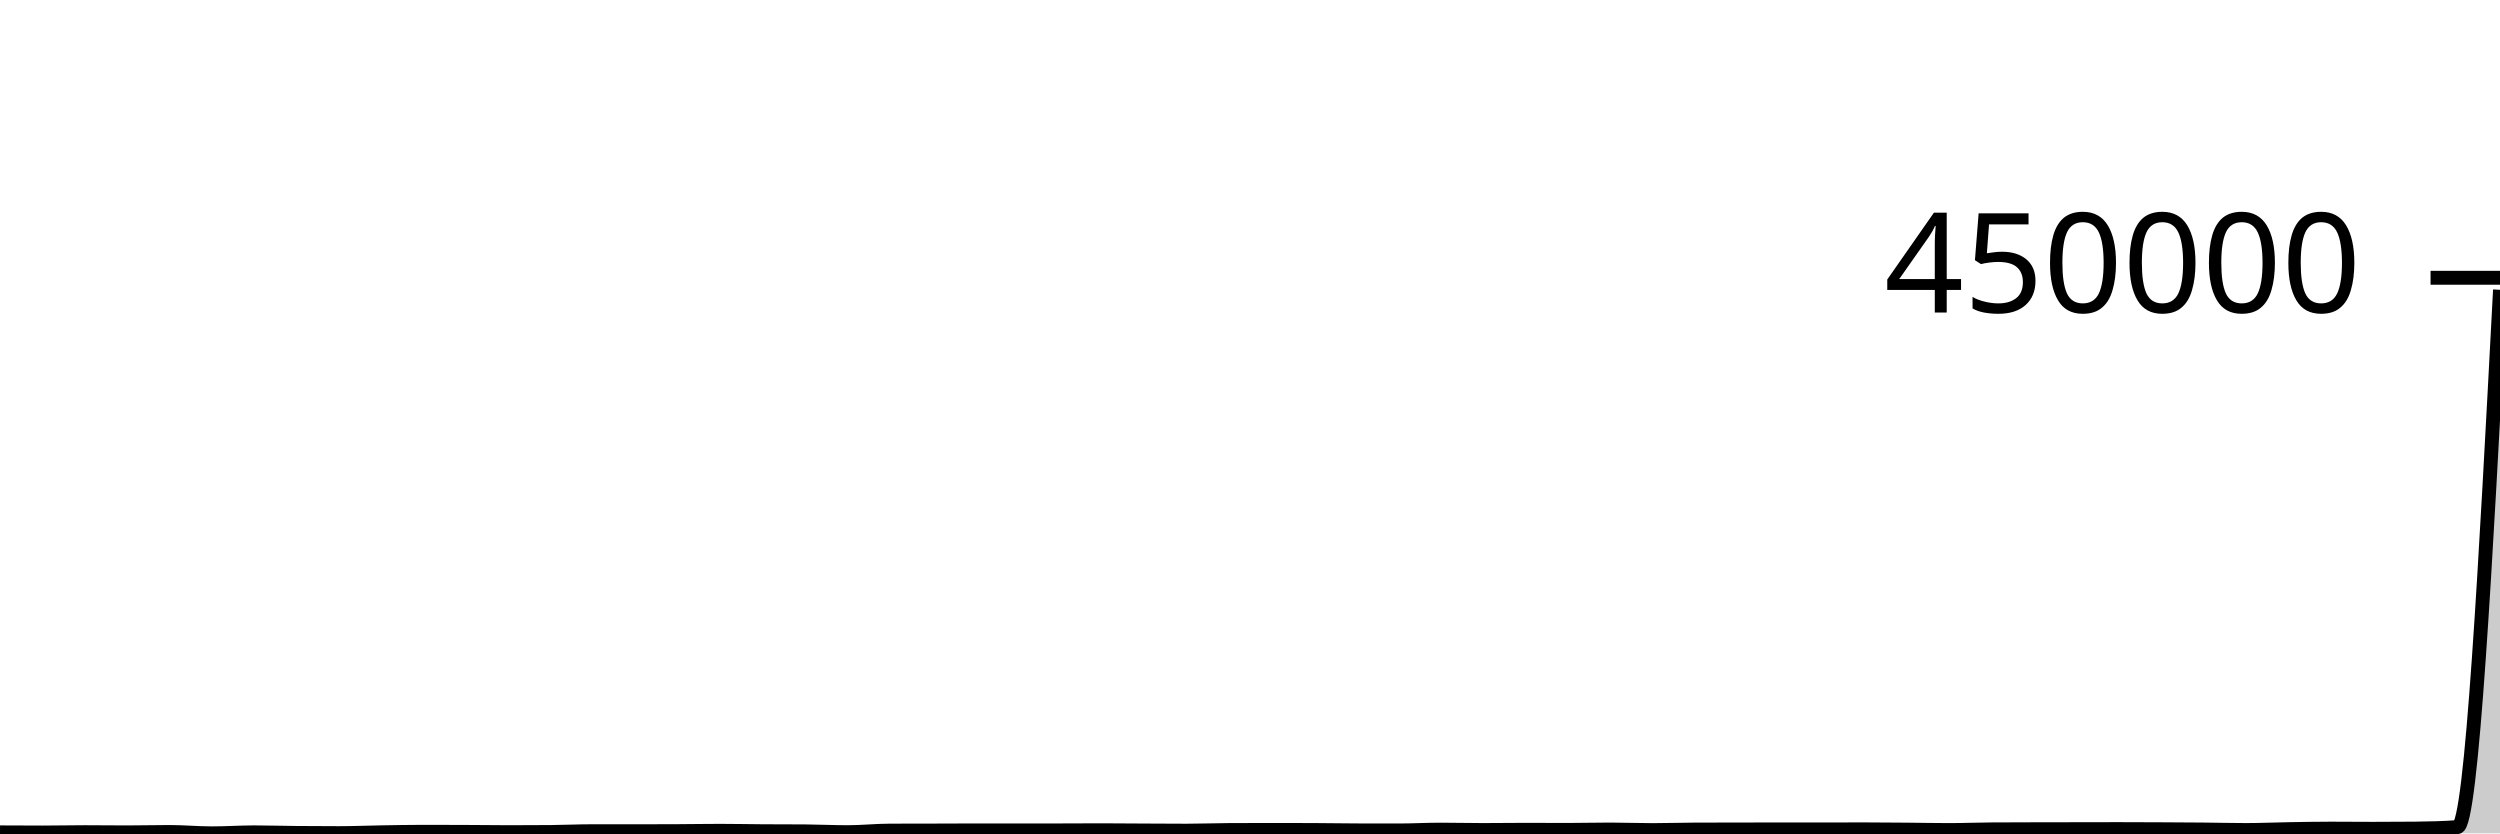
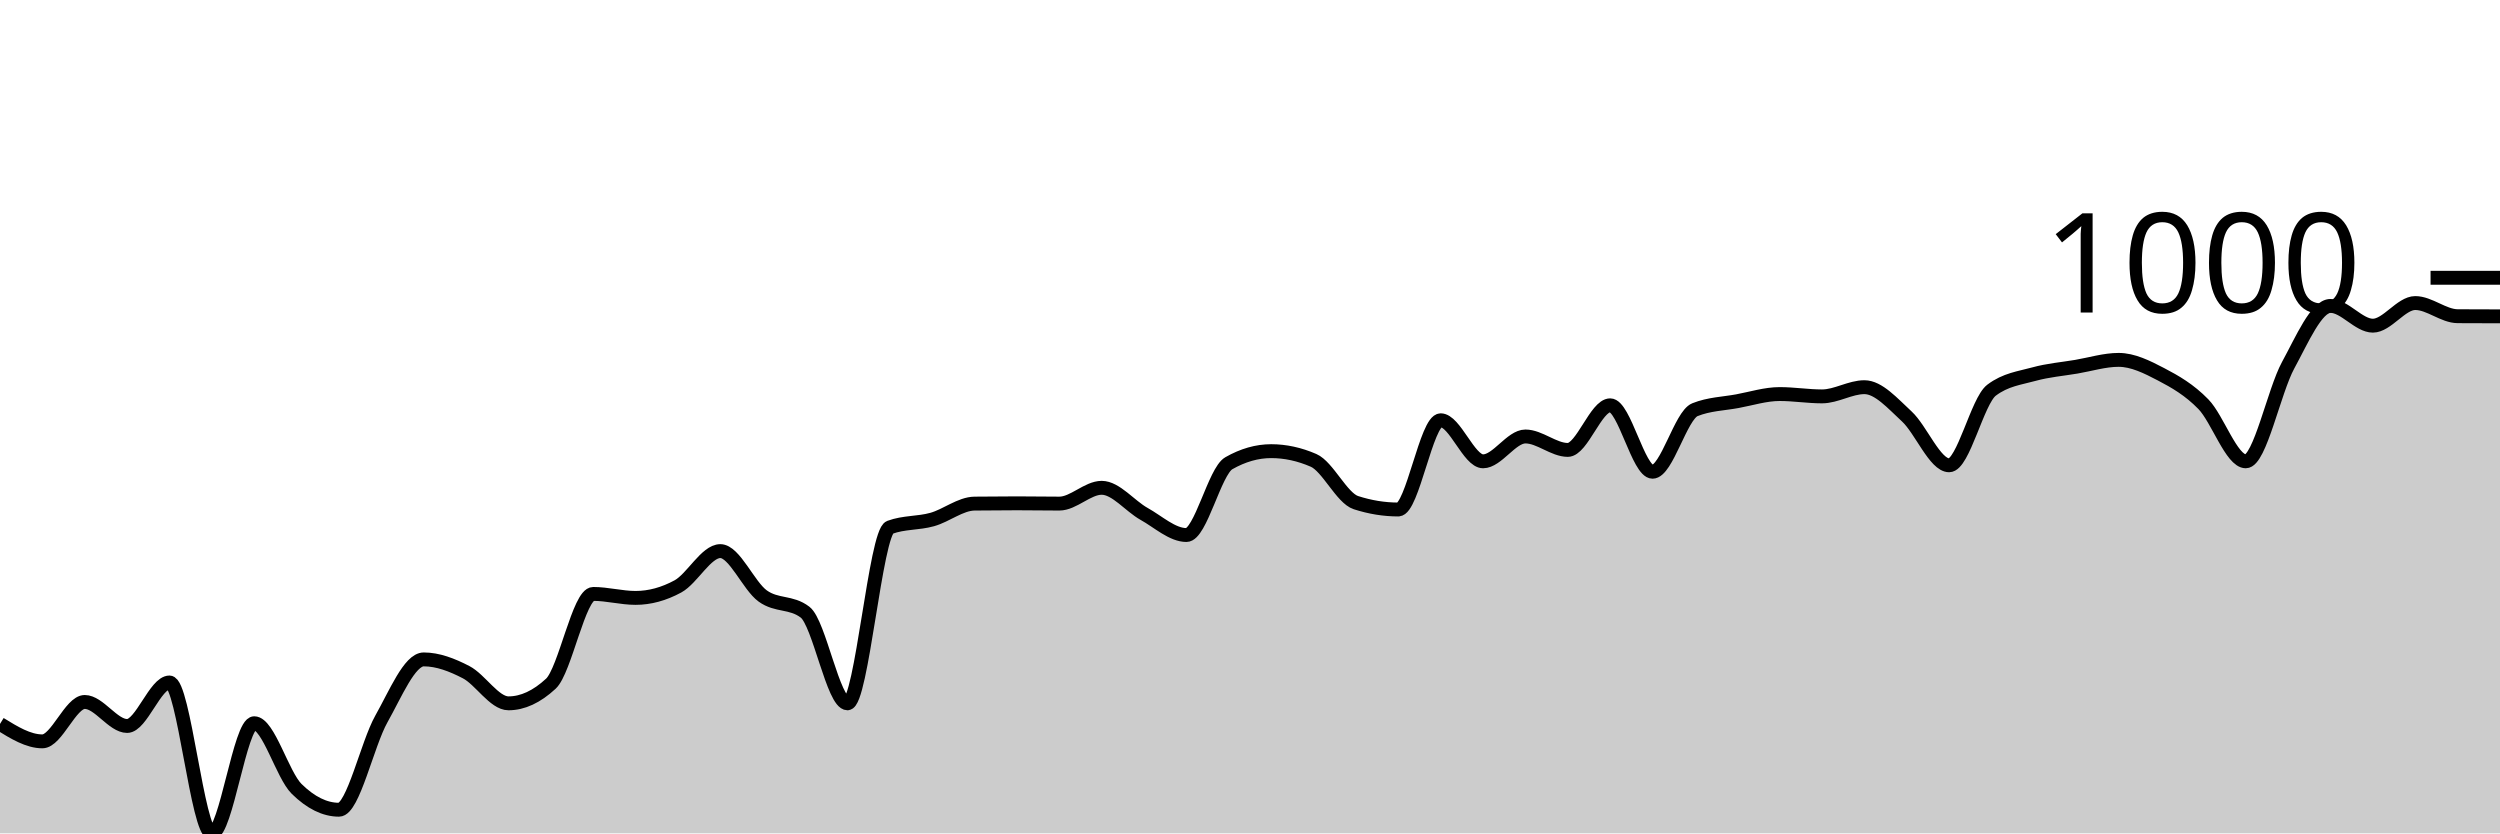
<svg xmlns="http://www.w3.org/2000/svg" viewBox="0 0 180 60">
  <g transform="translate(0,20)">
-     <path class="area" fill="rgba(0, 0, 0, 0.2)" d="M0,39.93C1.017,39.935,2.034,39.941,3.051,39.941C4.068,39.941,5.085,39.916,6.102,39.916C7.119,39.916,8.136,39.931,9.153,39.931C10.169,39.931,11.186,39.903,12.203,39.903C13.22,39.903,14.237,40,15.254,40C16.271,40,17.288,39.929,18.305,39.929C19.322,39.929,20.339,39.962,21.356,39.971C22.373,39.98,23.39,39.985,24.407,39.985C25.424,39.985,26.441,39.943,27.458,39.926C28.475,39.91,29.492,39.888,30.508,39.888C31.525,39.888,32.542,39.892,33.559,39.896C34.576,39.901,35.593,39.916,36.61,39.916C37.627,39.916,38.644,39.912,39.661,39.904C40.678,39.895,41.695,39.846,42.712,39.846C43.729,39.846,44.746,39.849,45.763,39.849C46.78,39.849,47.797,39.846,48.814,39.841C49.831,39.836,50.847,39.818,51.864,39.818C52.881,39.818,53.898,39.841,54.915,39.847C55.932,39.854,56.949,39.851,57.966,39.858C58.983,39.865,60,39.916,61.017,39.916C62.034,39.916,63.051,39.807,64.068,39.803C65.085,39.8,66.102,39.801,67.119,39.798C68.136,39.796,69.153,39.788,70.169,39.788C71.186,39.788,72.203,39.788,73.22,39.788C74.237,39.788,75.254,39.788,76.271,39.788C77.288,39.788,78.305,39.778,79.322,39.778C80.339,39.778,81.356,39.789,82.373,39.795C83.39,39.8,84.407,39.808,85.424,39.808C86.441,39.808,87.458,39.767,88.475,39.762C89.492,39.757,90.508,39.754,91.525,39.754C92.542,39.754,93.559,39.756,94.576,39.76C95.593,39.764,96.61,39.784,97.627,39.787C98.644,39.79,99.661,39.792,100.678,39.792C101.695,39.792,102.712,39.734,103.729,39.734C104.746,39.734,105.763,39.761,106.78,39.761C107.797,39.761,108.814,39.745,109.831,39.745C110.847,39.745,111.864,39.753,112.881,39.753C113.898,39.753,114.915,39.725,115.932,39.725C116.949,39.725,117.966,39.767,118.983,39.767C120,39.767,121.017,39.731,122.034,39.728C123.051,39.724,124.068,39.724,125.085,39.722C126.102,39.72,127.119,39.717,128.136,39.717C129.153,39.717,130.169,39.719,131.186,39.719C132.203,39.719,133.22,39.713,134.237,39.713C135.254,39.713,136.271,39.723,137.288,39.732C138.305,39.74,139.322,39.763,140.339,39.763C141.356,39.763,142.373,39.722,143.39,39.715C144.407,39.708,145.424,39.707,146.441,39.705C147.458,39.702,148.475,39.701,149.492,39.7C150.508,39.698,151.525,39.695,152.542,39.695C153.559,39.695,154.576,39.7,155.593,39.705C156.61,39.71,157.627,39.715,158.644,39.724C159.661,39.733,160.678,39.761,161.695,39.761C162.712,39.761,163.729,39.716,164.746,39.699C165.763,39.682,166.78,39.661,167.797,39.661C168.814,39.661,169.831,39.673,170.847,39.673C171.864,39.673,172.881,39.669,173.898,39.659C174.915,39.649,175.932,39.623,176.949,39.551C177.966,39.479,178.983,20.172,180,0.866L180,40C178.983,40,177.966,40,176.949,40C175.932,40,174.915,40,173.898,40C172.881,40,171.864,40,170.847,40C169.831,40,168.814,40,167.797,40C166.78,40,165.763,40,164.746,40C163.729,40,162.712,40,161.695,40C160.678,40,159.661,40,158.644,40C157.627,40,156.61,40,155.593,40C154.576,40,153.559,40,152.542,40C151.525,40,150.508,40,149.492,40C148.475,40,147.458,40,146.441,40C145.424,40,144.407,40,143.39,40C142.373,40,141.356,40,140.339,40C139.322,40,138.305,40,137.288,40C136.271,40,135.254,40,134.237,40C133.22,40,132.203,40,131.186,40C130.169,40,129.153,40,128.136,40C127.119,40,126.102,40,125.085,40C124.068,40,123.051,40,122.034,40C121.017,40,120,40,118.983,40C117.966,40,116.949,40,115.932,40C114.915,40,113.898,40,112.881,40C111.864,40,110.847,40,109.831,40C108.814,40,107.797,40,106.78,40C105.763,40,104.746,40,103.729,40C102.712,40,101.695,40,100.678,40C99.661,40,98.644,40,97.627,40C96.61,40,95.593,40,94.576,40C93.559,40,92.542,40,91.525,40C90.508,40,89.492,40,88.475,40C87.458,40,86.441,40,85.424,40C84.407,40,83.39,40,82.373,40C81.356,40,80.339,40,79.322,40C78.305,40,77.288,40,76.271,40C75.254,40,74.237,40,73.22,40C72.203,40,71.186,40,70.169,40C69.153,40,68.136,40,67.119,40C66.102,40,65.085,40,64.068,40C63.051,40,62.034,40,61.017,40C60,40,58.983,40,57.966,40C56.949,40,55.932,40,54.915,40C53.898,40,52.881,40,51.864,40C50.847,40,49.831,40,48.814,40C47.797,40,46.78,40,45.763,40C44.746,40,43.729,40,42.712,40C41.695,40,40.678,40,39.661,40C38.644,40,37.627,40,36.61,40C35.593,40,34.576,40,33.559,40C32.542,40,31.525,40,30.508,40C29.492,40,28.475,40,27.458,40C26.441,40,25.424,40,24.407,40C23.39,40,22.373,40,21.356,40C20.339,40,19.322,40,18.305,40C17.288,40,16.271,40,15.254,40C14.237,40,13.22,40,12.203,40C11.186,40,10.169,40,9.153,40C8.136,40,7.119,40,6.102,40C5.085,40,4.068,40,3.051,40C2.034,40,1.017,40,0,40Z" />
-     <path class="line" stroke="black" fill="none" d="M0,39.93C1.017,39.935,2.034,39.941,3.051,39.941C4.068,39.941,5.085,39.916,6.102,39.916C7.119,39.916,8.136,39.931,9.153,39.931C10.169,39.931,11.186,39.903,12.203,39.903C13.22,39.903,14.237,40,15.254,40C16.271,40,17.288,39.929,18.305,39.929C19.322,39.929,20.339,39.962,21.356,39.971C22.373,39.98,23.39,39.985,24.407,39.985C25.424,39.985,26.441,39.943,27.458,39.926C28.475,39.91,29.492,39.888,30.508,39.888C31.525,39.888,32.542,39.892,33.559,39.896C34.576,39.901,35.593,39.916,36.61,39.916C37.627,39.916,38.644,39.912,39.661,39.904C40.678,39.895,41.695,39.846,42.712,39.846C43.729,39.846,44.746,39.849,45.763,39.849C46.78,39.849,47.797,39.846,48.814,39.841C49.831,39.836,50.847,39.818,51.864,39.818C52.881,39.818,53.898,39.841,54.915,39.847C55.932,39.854,56.949,39.851,57.966,39.858C58.983,39.865,60,39.916,61.017,39.916C62.034,39.916,63.051,39.807,64.068,39.803C65.085,39.8,66.102,39.801,67.119,39.798C68.136,39.796,69.153,39.788,70.169,39.788C71.186,39.788,72.203,39.788,73.22,39.788C74.237,39.788,75.254,39.788,76.271,39.788C77.288,39.788,78.305,39.778,79.322,39.778C80.339,39.778,81.356,39.789,82.373,39.795C83.39,39.8,84.407,39.808,85.424,39.808C86.441,39.808,87.458,39.767,88.475,39.762C89.492,39.757,90.508,39.754,91.525,39.754C92.542,39.754,93.559,39.756,94.576,39.76C95.593,39.764,96.61,39.784,97.627,39.787C98.644,39.79,99.661,39.792,100.678,39.792C101.695,39.792,102.712,39.734,103.729,39.734C104.746,39.734,105.763,39.761,106.78,39.761C107.797,39.761,108.814,39.745,109.831,39.745C110.847,39.745,111.864,39.753,112.881,39.753C113.898,39.753,114.915,39.725,115.932,39.725C116.949,39.725,117.966,39.767,118.983,39.767C120,39.767,121.017,39.731,122.034,39.728C123.051,39.724,124.068,39.724,125.085,39.722C126.102,39.72,127.119,39.717,128.136,39.717C129.153,39.717,130.169,39.719,131.186,39.719C132.203,39.719,133.22,39.713,134.237,39.713C135.254,39.713,136.271,39.723,137.288,39.732C138.305,39.74,139.322,39.763,140.339,39.763C141.356,39.763,142.373,39.722,143.39,39.715C144.407,39.708,145.424,39.707,146.441,39.705C147.458,39.702,148.475,39.701,149.492,39.7C150.508,39.698,151.525,39.695,152.542,39.695C153.559,39.695,154.576,39.7,155.593,39.705C156.61,39.71,157.627,39.715,158.644,39.724C159.661,39.733,160.678,39.761,161.695,39.761C162.712,39.761,163.729,39.716,164.746,39.699C165.763,39.682,166.78,39.661,167.797,39.661C168.814,39.661,169.831,39.673,170.847,39.673C171.864,39.673,172.881,39.669,173.898,39.659C174.915,39.649,175.932,39.623,176.949,39.551C177.966,39.479,178.983,20.172,180,0.866" />
+     <path class="area" fill="rgba(0, 0, 0, 0.2)" d="M0,32.123C1.017,32.75,2.034,33.378,3.051,33.378C4.068,33.378,5.085,30.541,6.102,30.541C7.119,30.541,8.136,32.271,9.153,32.271C10.169,32.271,11.186,29.138,12.203,29.138C13.22,29.138,14.237,40,15.254,40C16.271,40,17.288,32.073,18.305,32.073C19.322,32.073,20.339,35.796,21.356,36.798C22.373,37.799,23.39,38.3,24.407,38.3C25.424,38.3,26.441,33.571,27.458,31.767C28.475,29.963,29.492,27.477,30.508,27.477C31.525,27.477,32.542,27.869,33.559,28.396C34.576,28.923,35.593,30.64,36.61,30.64C37.627,30.64,38.644,30.169,39.661,29.227C40.678,28.284,41.695,22.763,42.712,22.763C43.729,22.763,44.746,23.049,45.763,23.049C46.78,23.049,47.797,22.772,48.814,22.219C49.831,21.665,50.847,19.679,51.864,19.679C52.881,19.679,53.898,22.178,54.915,22.911C55.932,23.644,56.949,23.3,57.966,24.077C58.983,24.855,60,30.64,61.017,30.64C62.034,30.64,63.051,18.344,64.068,17.969C65.085,17.593,66.102,17.69,67.119,17.405C68.136,17.121,69.153,16.272,70.169,16.259C71.186,16.246,72.203,16.239,73.22,16.239C74.237,16.239,75.254,16.259,76.271,16.259C77.288,16.259,78.305,15.122,79.322,15.122C80.339,15.122,81.356,16.434,82.373,17C83.39,17.567,84.407,18.522,85.424,18.522C86.441,18.522,87.458,13.933,88.475,13.353C89.492,12.773,90.508,12.483,91.525,12.483C92.542,12.483,93.559,12.704,94.576,13.146C95.593,13.587,96.61,15.86,97.627,16.19C98.644,16.519,99.661,16.684,100.678,16.684C101.695,16.684,102.712,10.259,103.729,10.259C104.746,10.259,105.763,13.215,106.78,13.215C107.797,13.215,108.814,11.426,109.831,11.426C110.847,11.426,111.864,12.394,112.881,12.394C113.898,12.394,114.915,9.182,115.932,9.182C116.949,9.182,117.966,13.966,118.983,13.966C120,13.966,121.017,9.907,122.034,9.498C123.051,9.09,124.068,9.073,125.085,8.886C126.102,8.698,127.119,8.372,128.136,8.372C129.153,8.372,130.169,8.54,131.186,8.54C132.203,8.54,133.22,7.877,134.237,7.877C135.254,7.877,136.271,9.045,137.288,9.983C138.305,10.92,139.322,13.501,140.339,13.501C141.356,13.501,142.373,8.866,143.39,8.095C144.407,7.324,145.424,7.22,146.441,6.938C147.458,6.657,148.475,6.576,149.492,6.405C150.508,6.233,151.525,5.911,152.542,5.911C153.559,5.911,154.576,6.416,155.593,6.948C156.61,7.48,157.627,8.059,158.644,9.103C159.661,10.147,160.678,13.215,161.695,13.215C162.712,13.215,163.729,8.161,164.746,6.296C165.763,4.431,166.78,2.026,167.797,2.026C168.814,2.026,169.831,3.449,170.847,3.449C171.864,3.449,172.881,1.819,173.898,1.819C174.915,1.819,175.932,2.761,176.949,2.767C177.966,2.774,178.983,2.776,180,2.777L180,40C178.983,40,177.966,40,176.949,40C175.932,40,174.915,40,173.898,40C172.881,40,171.864,40,170.847,40C169.831,40,168.814,40,167.797,40C166.78,40,165.763,40,164.746,40C163.729,40,162.712,40,161.695,40C160.678,40,159.661,40,158.644,40C157.627,40,156.61,40,155.593,40C154.576,40,153.559,40,152.542,40C151.525,40,150.508,40,149.492,40C148.475,40,147.458,40,146.441,40C145.424,40,144.407,40,143.39,40C142.373,40,141.356,40,140.339,40C139.322,40,138.305,40,137.288,40C136.271,40,135.254,40,134.237,40C133.22,40,132.203,40,131.186,40C130.169,40,129.153,40,128.136,40C127.119,40,126.102,40,125.085,40C124.068,40,123.051,40,122.034,40C121.017,40,120,40,118.983,40C117.966,40,116.949,40,115.932,40C114.915,40,113.898,40,112.881,40C111.864,40,110.847,40,109.831,40C108.814,40,107.797,40,106.78,40C105.763,40,104.746,40,103.729,40C102.712,40,101.695,40,100.678,40C99.661,40,98.644,40,97.627,40C96.61,40,95.593,40,94.576,40C93.559,40,92.542,40,91.525,40C90.508,40,89.492,40,88.475,40C87.458,40,86.441,40,85.424,40C84.407,40,83.39,40,82.373,40C81.356,40,80.339,40,79.322,40C78.305,40,77.288,40,76.271,40C75.254,40,74.237,40,73.22,40C72.203,40,71.186,40,70.169,40C69.153,40,68.136,40,67.119,40C66.102,40,65.085,40,64.068,40C63.051,40,62.034,40,61.017,40C60,40,58.983,40,57.966,40C56.949,40,55.932,40,54.915,40C53.898,40,52.881,40,51.864,40C50.847,40,49.831,40,48.814,40C47.797,40,46.78,40,45.763,40C44.746,40,43.729,40,42.712,40C41.695,40,40.678,40,39.661,40C38.644,40,37.627,40,36.61,40C35.593,40,34.576,40,33.559,40C32.542,40,31.525,40,30.508,40C29.492,40,28.475,40,27.458,40C26.441,40,25.424,40,24.407,40C23.39,40,22.373,40,21.356,40C20.339,40,19.322,40,18.305,40C17.288,40,16.271,40,15.254,40C14.237,40,13.22,40,12.203,40C11.186,40,10.169,40,9.153,40C8.136,40,7.119,40,6.102,40C5.085,40,4.068,40,3.051,40C2.034,40,1.017,40,0,40Z" />
+     <path class="line" stroke="black" fill="none" d="M0,32.123C1.017,32.75,2.034,33.378,3.051,33.378C4.068,33.378,5.085,30.541,6.102,30.541C7.119,30.541,8.136,32.271,9.153,32.271C10.169,32.271,11.186,29.138,12.203,29.138C13.22,29.138,14.237,40,15.254,40C16.271,40,17.288,32.073,18.305,32.073C19.322,32.073,20.339,35.796,21.356,36.798C22.373,37.799,23.39,38.3,24.407,38.3C25.424,38.3,26.441,33.571,27.458,31.767C28.475,29.963,29.492,27.477,30.508,27.477C31.525,27.477,32.542,27.869,33.559,28.396C34.576,28.923,35.593,30.64,36.61,30.64C37.627,30.64,38.644,30.169,39.661,29.227C40.678,28.284,41.695,22.763,42.712,22.763C43.729,22.763,44.746,23.049,45.763,23.049C46.78,23.049,47.797,22.772,48.814,22.219C49.831,21.665,50.847,19.679,51.864,19.679C52.881,19.679,53.898,22.178,54.915,22.911C55.932,23.644,56.949,23.3,57.966,24.077C58.983,24.855,60,30.64,61.017,30.64C62.034,30.64,63.051,18.344,64.068,17.969C65.085,17.593,66.102,17.69,67.119,17.405C68.136,17.121,69.153,16.272,70.169,16.259C71.186,16.246,72.203,16.239,73.22,16.239C74.237,16.239,75.254,16.259,76.271,16.259C77.288,16.259,78.305,15.122,79.322,15.122C80.339,15.122,81.356,16.434,82.373,17C83.39,17.567,84.407,18.522,85.424,18.522C86.441,18.522,87.458,13.933,88.475,13.353C89.492,12.773,90.508,12.483,91.525,12.483C92.542,12.483,93.559,12.704,94.576,13.146C95.593,13.587,96.61,15.86,97.627,16.19C98.644,16.519,99.661,16.684,100.678,16.684C101.695,16.684,102.712,10.259,103.729,10.259C104.746,10.259,105.763,13.215,106.78,13.215C107.797,13.215,108.814,11.426,109.831,11.426C110.847,11.426,111.864,12.394,112.881,12.394C113.898,12.394,114.915,9.182,115.932,9.182C116.949,9.182,117.966,13.966,118.983,13.966C120,13.966,121.017,9.907,122.034,9.498C123.051,9.09,124.068,9.073,125.085,8.886C126.102,8.698,127.119,8.372,128.136,8.372C129.153,8.372,130.169,8.54,131.186,8.54C132.203,8.54,133.22,7.877,134.237,7.877C135.254,7.877,136.271,9.045,137.288,9.983C138.305,10.92,139.322,13.501,140.339,13.501C141.356,13.501,142.373,8.866,143.39,8.095C144.407,7.324,145.424,7.22,146.441,6.938C147.458,6.657,148.475,6.576,149.492,6.405C150.508,6.233,151.525,5.911,152.542,5.911C153.559,5.911,154.576,6.416,155.593,6.948C156.61,7.48,157.627,8.059,158.644,9.103C159.661,10.147,160.678,13.215,161.695,13.215C162.712,13.215,163.729,8.161,164.746,6.296C165.763,4.431,166.78,2.026,167.797,2.026C168.814,2.026,169.831,3.449,170.847,3.449C171.864,3.449,172.881,1.819,173.898,1.819C174.915,1.819,175.932,2.761,176.949,2.767C177.966,2.774,178.983,2.776,180,2.777" />
    <path class="axis-ceiling" stroke-width="1" stroke="black" fill="none" d="M175,0L180,0" />
-     <text class="axis-ceiling-label" font-family="sans-serif" text-anchor="end" font-size="10px" x="170" y="2.5">450000</text>
+     <text class="axis-ceiling-label" font-family="sans-serif" text-anchor="end" font-size="10px" x="170" y="2.5">1000</text>
  </g>
</svg>
